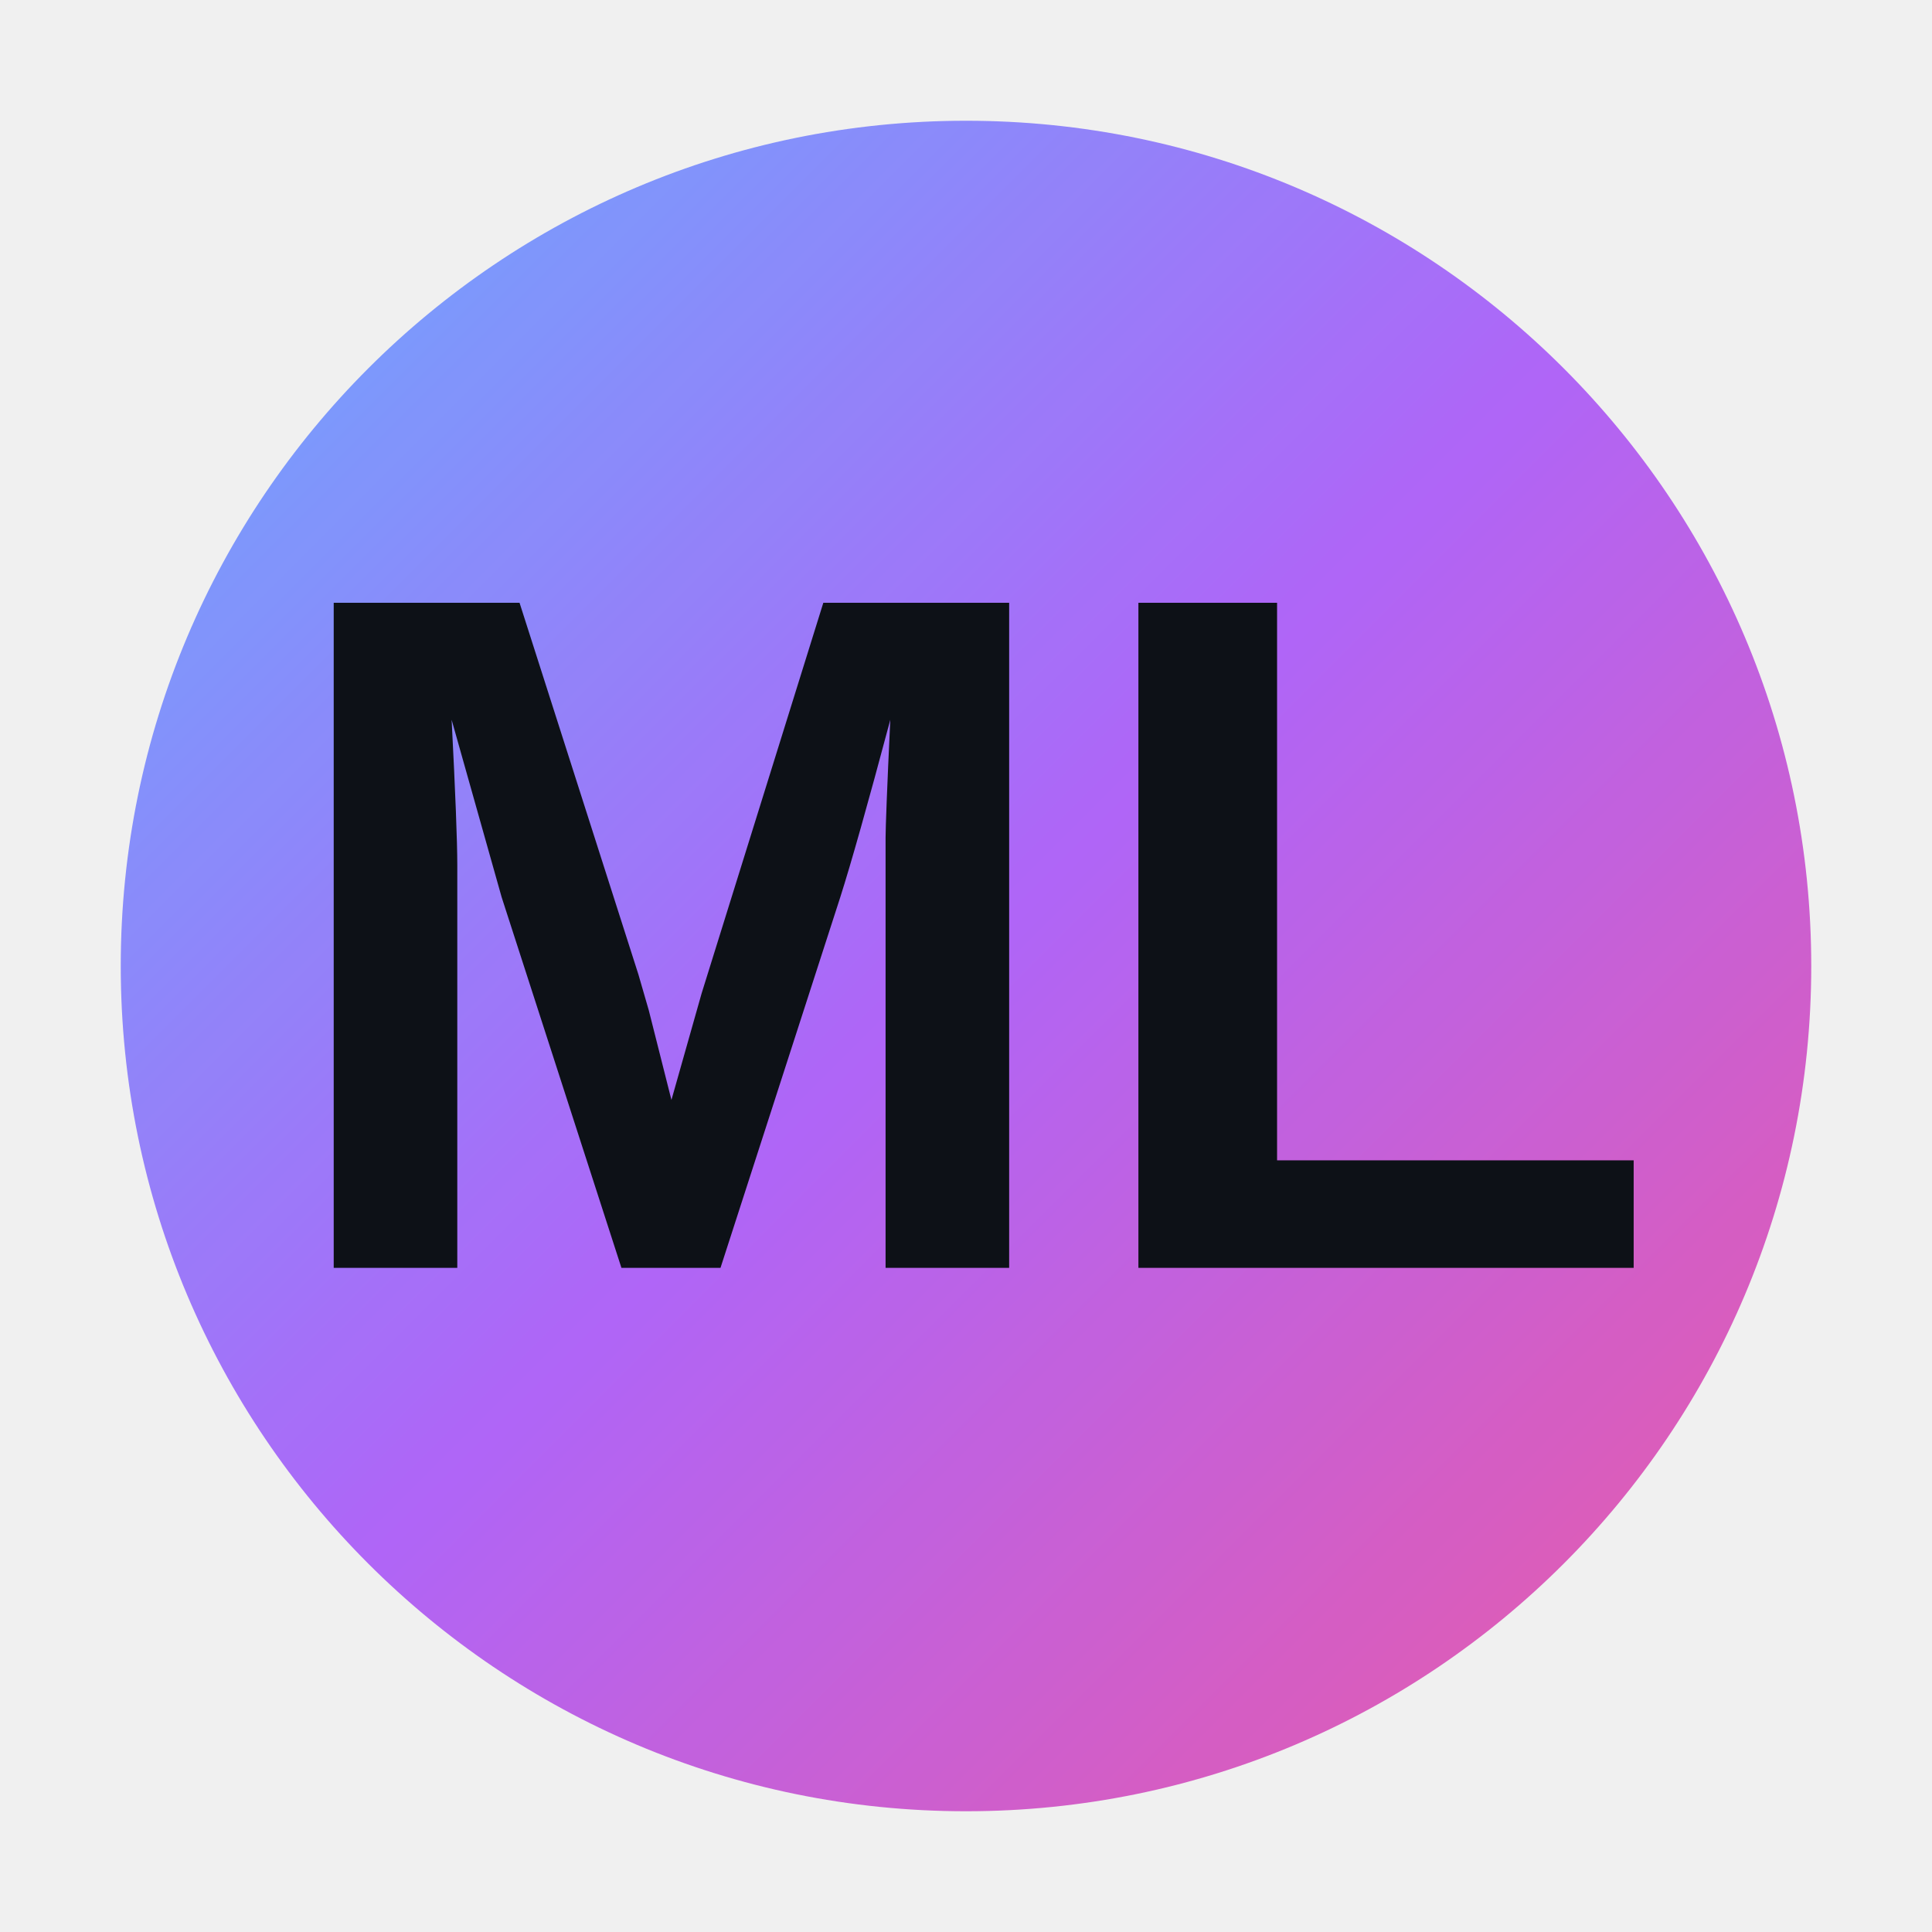
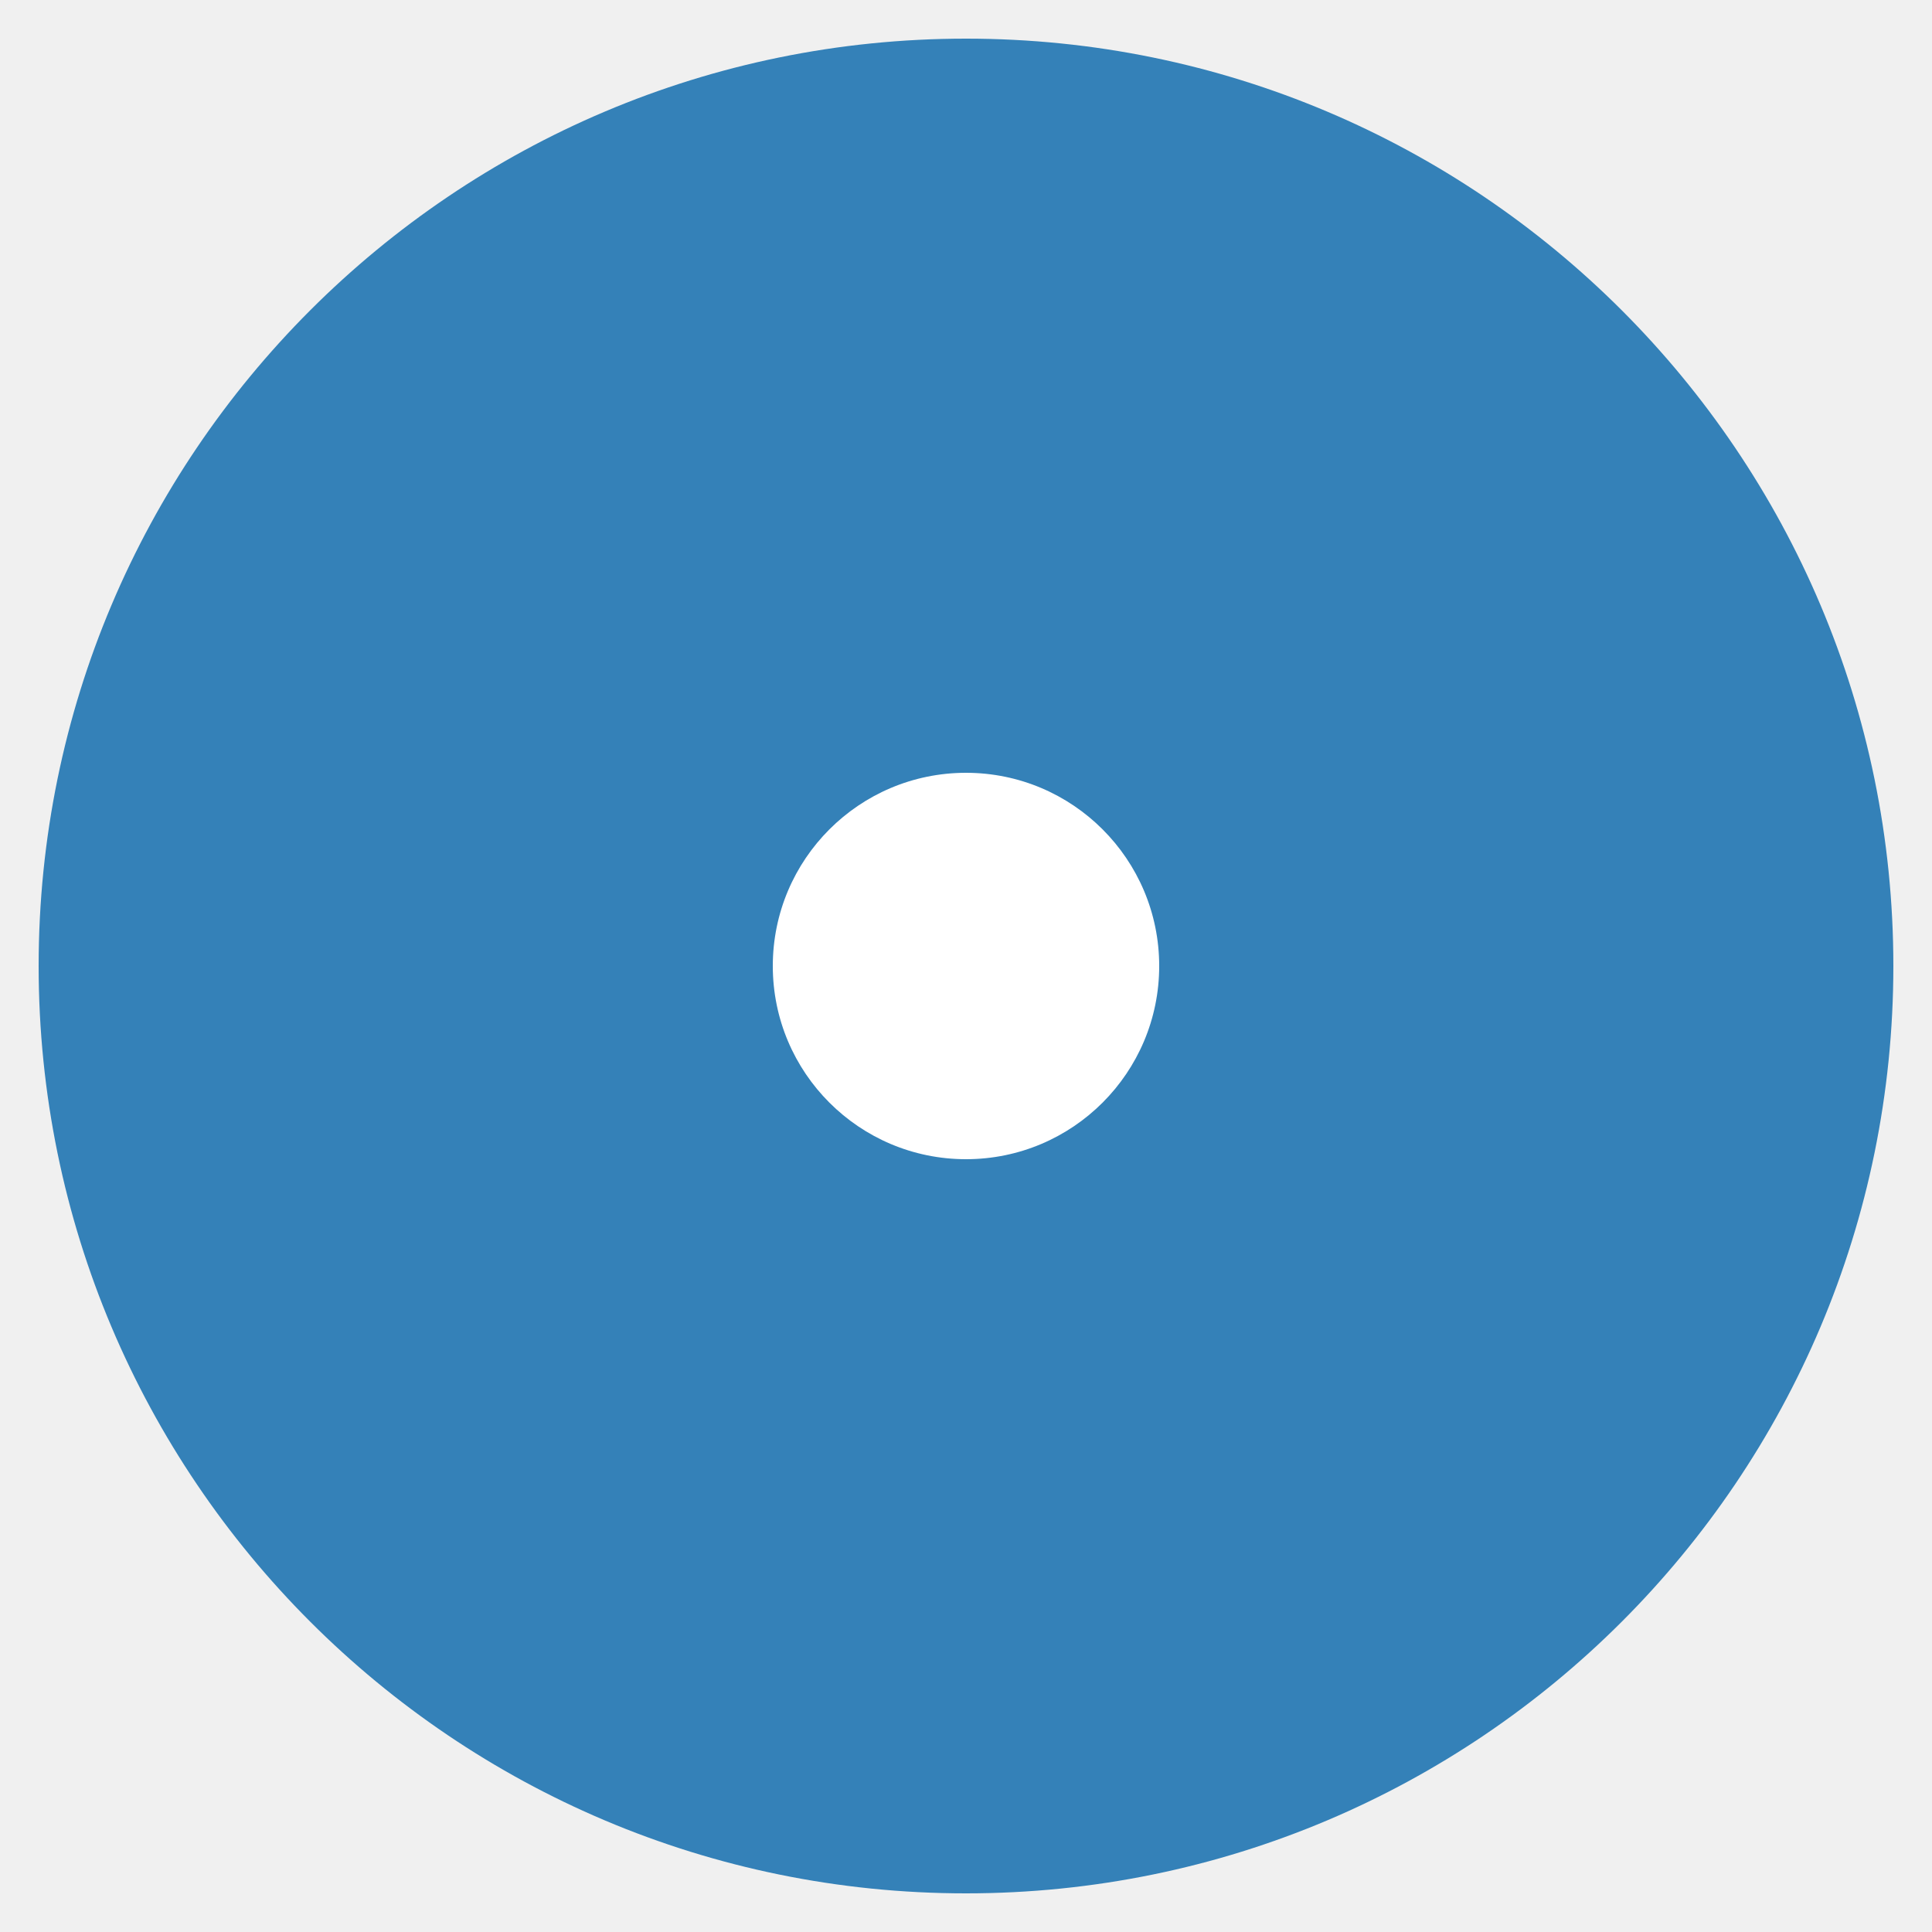
- <svg xmlns="http://www.w3.org/2000/svg" viewBox="0 0 32 32" width="32" height="32">
-   <defs>
-     <linearGradient id="g" x1="0%" y1="0%" x2="100%" y2="100%">
-       <stop offset="0%" style="stop-color:#58a6ff" />
-       <stop offset="50%" style="stop-color:#a855f7" />
-       <stop offset="100%" style="stop-color:#ec4899" />
-     </linearGradient>
-   </defs>
-   <circle cx="16" cy="16" r="14" fill="url(#g)" opacity="0.9" />
-   <text x="16" y="21" text-anchor="middle" font-size="16" font-weight="700" fill="#0d1117" font-family="Arial, sans-serif">ML</text>
+ <svg xmlns="http://www.w3.org/2000/svg" viewBox="0 0 100 100">
+   <circle cx="50" cy="50" r="48" fill="#3481B8" />
+   <circle cx="50" cy="50" r="10" fill="#ffffff" />
</svg>
